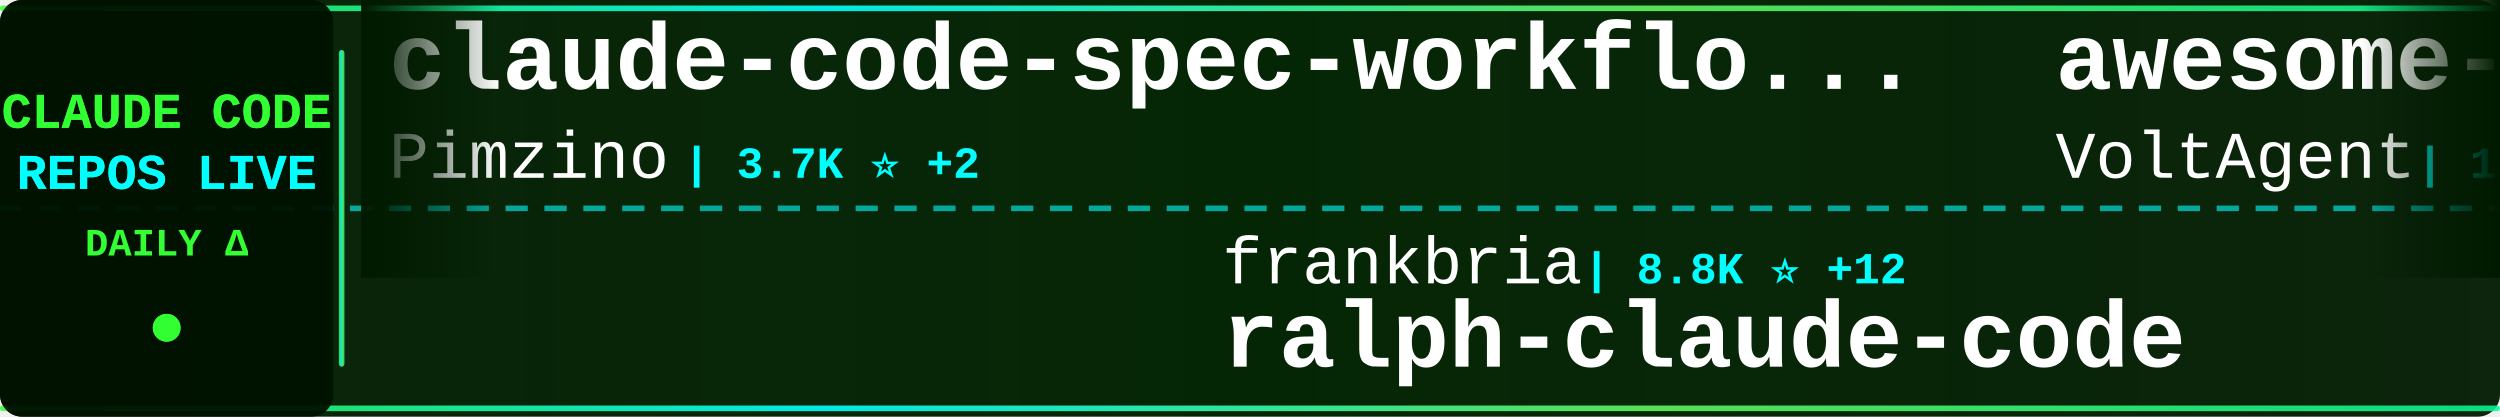
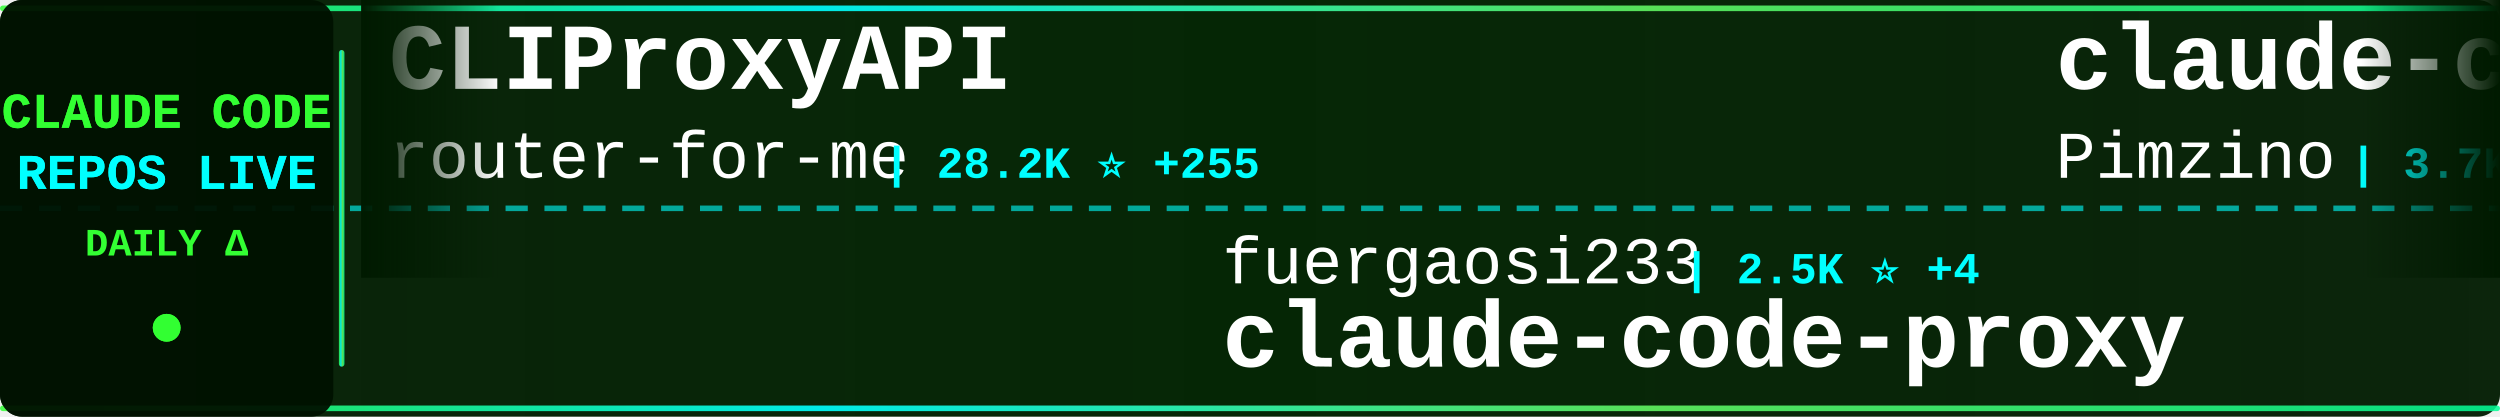
<svg xmlns="http://www.w3.org/2000/svg" width="900" height="150">
  <defs>
    <linearGradient id="tickerBg" x1="0%" y1="0%" x2="100%" y2="0%">
      <stop offset="0%" style="stop-color:#001a00;stop-opacity:0.95" />
      <stop offset="50%" style="stop-color:#002200;stop-opacity:0.98" />
      <stop offset="100%" style="stop-color:#001a00;stop-opacity:0.95" />
    </linearGradient>
    <linearGradient id="borderGrad" x1="0%" y1="0%" x2="100%" y2="0%">
      <stop offset="0%" style="stop-color:#33ff33;stop-opacity:0.85">
        <animate attributeName="stop-opacity" values="0.85;1;0.85" dur="2s" repeatCount="indefinite" />
      </stop>
      <stop offset="33%" style="stop-color:#00ffff;stop-opacity:0.9">
        <animate attributeName="stop-opacity" values="0.9;1;0.9" dur="2.2s" repeatCount="indefinite" />
      </stop>
      <stop offset="66%" style="stop-color:#66ff66;stop-opacity:0.85">
        <animate attributeName="stop-opacity" values="0.85;1;0.85" dur="1.8s" repeatCount="indefinite" />
      </stop>
      <stop offset="100%" style="stop-color:#00ff99;stop-opacity:0.85">
        <animate attributeName="stop-opacity" values="0.85;1;0.85" dur="2s" repeatCount="indefinite" />
      </stop>
    </linearGradient>
    <filter id="textGlow">
      <feGaussianBlur stdDeviation="0.1" result="coloredBlur" />
      <feMerge>
        <feMergeNode in="coloredBlur" />
        <feMergeNode in="SourceGraphic" />
      </feMerge>
    </filter>
    <filter id="metricGlow">
      <feGaussianBlur stdDeviation="0.2" result="coloredBlur" />
      <feMerge>
        <feMergeNode in="coloredBlur" />
        <feMergeNode in="SourceGraphic" />
      </feMerge>
    </filter>
    <linearGradient id="leftFade" x1="0%" y1="0%" x2="100%" y2="0%">
      <stop offset="0%" style="stop-color:#001a00;stop-opacity:1" />
      <stop offset="100%" style="stop-color:#001a00;stop-opacity:0" />
    </linearGradient>
    <linearGradient id="rightFade" x1="0%" y1="0%" x2="100%" y2="0%">
      <stop offset="0%" style="stop-color:#001a00;stop-opacity:0" />
      <stop offset="100%" style="stop-color:#001a00;stop-opacity:1" />
    </linearGradient>
  </defs>
  <rect width="900" height="150" fill="url(#tickerBg)" rx="8" />
  <rect x="0" y="2" width="900" height="2" fill="url(#borderGrad)" rx="1" />
  <rect x="0" y="146" width="900" height="2" fill="url(#borderGrad)" rx="1" />
  <line x1="0" y1="75" x2="900" y2="75" stroke="#00ffff" stroke-width="2" stroke-dasharray="8 6" opacity="0.6" />
  <rect x="0" y="0" width="120" height="150" fill="#001100" opacity="0.95" rx="8" />
  <text x="60" y="46" font-family="'Courier New', monospace" font-size="18" font-weight="bold" fill="#33ff33" text-anchor="middle" filter="url(#textGlow)">
    CLAUDE CODE
  </text>
  <text x="60" y="68" font-family="'Courier New', monospace" font-size="18" font-weight="bold" fill="#00ffff" text-anchor="middle" filter="url(#textGlow)">
    REPOS LIVE
  </text>
  <text x="60" y="92" font-family="'Courier New', monospace" font-size="14" font-weight="bold" fill="#33ff33" text-anchor="middle">
    DAILY Δ
  </text>
  <circle cx="60" cy="118" r="5" fill="#33ff33" filter="url(#metricGlow)">
    <animate attributeName="r" values="4;6;4" dur="1.5s" repeatCount="indefinite" />
    <animate attributeName="opacity" values="0.6;1;0.6" dur="1.5s" repeatCount="indefinite" />
  </circle>
  <rect x="122" y="18" width="2" height="114" fill="url(#borderGrad)" rx="1" />
  <clipPath id="tickerClip">
    <rect x="130" y="0" width="770" height="150" />
  </clipPath>
  <g clip-path="url(#tickerClip)">
    <g id="tickerItems">
      <animateTransform attributeName="transform" attributeType="XML" type="translate" from="0 0" to="-3000 0" dur="54s" repeatCount="indefinite" />
      <g transform="translate(0, 0)">
+         <text x="140" y="32" font-family="'Courier New', monospace" font-size="34" font-weight="bold" fill="#ffffff">CLIProxyAPI</text>
+         <text x="140" y="64" font-family="'Courier New', monospace" font-size="24" font-weight="normal" fill="#ffffff" opacity="1.0">router-for-me</text>
+         <text x="318" y="64" font-family="'Courier New', monospace" font-size="16" font-weight="bold" fill="#00ffff"> | 28.2K ⭐ +255</text>
+       </g>
+       <g transform="translate(300, 0)">
+         <text x="140" y="102" font-family="'Courier New', monospace" font-size="24" font-weight="normal" fill="#ffffff" opacity="1.0">fuergaosi233</text>
+         <text x="306" y="102" font-family="'Courier New', monospace" font-size="16" font-weight="bold" fill="#00ffff"> | 2.5K ⭐ +4</text>
+         <text x="140" y="132" font-family="'Courier New', monospace" font-size="34" font-weight="bold" fill="#ffffff">claude-code-proxy</text>
+       </g>
+       <g transform="translate(600, 0)">
        <text x="140" y="32" font-family="'Courier New', monospace" font-size="34" font-weight="bold" fill="#ffffff">claude-code-spec-workflo...</text>
        <text x="140" y="64" font-family="'Courier New', monospace" font-size="24" font-weight="normal" fill="#ffffff" opacity="1.0">Pimzino</text>
-         <text x="246" y="64" font-family="'Courier New', monospace" font-size="16" font-weight="bold" fill="#00ffff"> | 3.7K ⭐ +2</text>
-       </g>
-       <g transform="translate(300, 0)">
-         <text x="140" y="102" font-family="'Courier New', monospace" font-size="24" font-weight="normal" fill="#ffffff" opacity="1.0">frankbria</text>
-         <text x="270" y="102" font-family="'Courier New', monospace" font-size="16" font-weight="bold" fill="#00ffff"> | 8.8K ⭐ +12</text>
-         <text x="140" y="132" font-family="'Courier New', monospace" font-size="34" font-weight="bold" fill="#ffffff">ralph-claude-code</text>
-       </g>
-       <g transform="translate(600, 0)">
-         <text x="140" y="32" font-family="'Courier New', monospace" font-size="34" font-weight="bold" fill="#ffffff">awesome-claude-code-suba...</text>
-         <text x="140" y="64" font-family="'Courier New', monospace" font-size="24" font-weight="normal" fill="#ffffff" opacity="1.0">VoltAgent</text>
-         <text x="270" y="64" font-family="'Courier New', monospace" font-size="16" font-weight="bold" fill="#00ffff"> | 18.1K ⭐ +115</text>
+         <text x="246" y="64" font-family="'Courier New', monospace" font-size="16" font-weight="bold" fill="#00ffff"> | 3.7K ⭐ +4</text>
      </g>
      <g transform="translate(900, 0)">
-         <text x="140" y="102" font-family="'Courier New', monospace" font-size="24" font-weight="normal" fill="#ffffff" opacity="1.0">andrew-kramer-inno</text>
-         <text x="378" y="102" font-family="'Courier New', monospace" font-size="16" font-weight="bold" fill="#00ffff"> | 576 ⭐ +1</text>
-         <text x="140" y="132" font-family="'Courier New', monospace" font-size="34" font-weight="bold" fill="#ffffff">claude-code-source-build</text>
+         <text x="140" y="102" font-family="'Courier New', monospace" font-size="24" font-weight="normal" fill="#ffffff" opacity="1.0">zstmfhy</text>
+         <text x="246" y="102" font-family="'Courier New', monospace" font-size="16" font-weight="bold" fill="#00ffff"> | 190 ⭐</text>
+         <text x="140" y="132" font-family="'Courier New', monospace" font-size="34" font-weight="bold" fill="#ffffff">Claude-code</text>
      </g>
      <g transform="translate(1200, 0)">
-         <text x="140" y="32" font-family="'Courier New', monospace" font-size="34" font-weight="bold" fill="#ffffff">antigravity-awesome-skil...</text>
-         <text x="140" y="64" font-family="'Courier New', monospace" font-size="24" font-weight="normal" fill="#ffffff" opacity="1.0">sickn33</text>
-         <text x="246" y="64" font-family="'Courier New', monospace" font-size="16" font-weight="bold" fill="#00ffff"> | 34.7K ⭐ +209</text>
+         <text x="140" y="32" font-family="'Courier New', monospace" font-size="34" font-weight="bold" fill="#ffffff">claude-task-master</text>
+         <text x="140" y="64" font-family="'Courier New', monospace" font-size="24" font-weight="normal" fill="#ffffff" opacity="1.0">eyaltoledano</text>
+         <text x="306" y="64" font-family="'Courier New', monospace" font-size="16" font-weight="bold" fill="#00ffff"> | 26.8K ⭐ +72</text>
      </g>
      <g transform="translate(1500, 0)">
-         <text x="140" y="102" font-family="'Courier New', monospace" font-size="24" font-weight="normal" fill="#ffffff" opacity="1.0">farion1231</text>
-         <text x="282" y="102" font-family="'Courier New', monospace" font-size="16" font-weight="bold" fill="#00ffff"> | 49.7K ⭐ +718</text>
-         <text x="140" y="132" font-family="'Courier New', monospace" font-size="34" font-weight="bold" fill="#ffffff">cc-switch</text>
+         <text x="140" y="102" font-family="'Courier New', monospace" font-size="24" font-weight="normal" fill="#ffffff" opacity="1.0">lintsinghua</text>
+         <text x="294" y="102" font-family="'Courier New', monospace" font-size="16" font-weight="bold" fill="#00ffff"> | 2.9K ⭐ +17</text>
+         <text x="140" y="132" font-family="'Courier New', monospace" font-size="34" font-weight="bold" fill="#ffffff">claude-code-book</text>
      </g>
      <g transform="translate(1800, 0)">
-         <text x="140" y="32" font-family="'Courier New', monospace" font-size="34" font-weight="bold" fill="#ffffff">collection-claude-code-s...</text>
-         <text x="140" y="64" font-family="'Courier New', monospace" font-size="24" font-weight="normal" fill="#ffffff" opacity="1.0">chauncygu</text>
-         <text x="270" y="64" font-family="'Courier New', monospace" font-size="16" font-weight="bold" fill="#00ffff"> | 2.2K ⭐ +11</text>
+         <text x="140" y="32" font-family="'Courier New', monospace" font-size="34" font-weight="bold" fill="#ffffff">claude-code-infrastructu...</text>
+         <text x="140" y="64" font-family="'Courier New', monospace" font-size="24" font-weight="normal" fill="#ffffff" opacity="1.0">diet103</text>
+         <text x="246" y="64" font-family="'Courier New', monospace" font-size="16" font-weight="bold" fill="#00ffff"> | 9.5K ⭐ +4</text>
      </g>
      <g transform="translate(2100, 0)">
-         <text x="140" y="102" font-family="'Courier New', monospace" font-size="24" font-weight="normal" fill="#ffffff" opacity="1.0">davila7</text>
-         <text x="246" y="102" font-family="'Courier New', monospace" font-size="16" font-weight="bold" fill="#00ffff"> | 25.0K ⭐ +65</text>
-         <text x="140" y="132" font-family="'Courier New', monospace" font-size="34" font-weight="bold" fill="#ffffff">claude-code-templates</text>
+         <text x="140" y="102" font-family="'Courier New', monospace" font-size="24" font-weight="normal" fill="#ffffff" opacity="1.0">claude-code-best</text>
+         <text x="354" y="102" font-family="'Courier New', monospace" font-size="16" font-weight="bold" fill="#00ffff"> | 16.8K ⭐ +97</text>
+         <text x="140" y="132" font-family="'Courier New', monospace" font-size="34" font-weight="bold" fill="#ffffff">claude-code</text>
      </g>
      <g transform="translate(2400, 0)">
-         <text x="140" y="32" font-family="'Courier New', monospace" font-size="34" font-weight="bold" fill="#ffffff">claude-code-tudou</text>
-         <text x="140" y="64" font-family="'Courier New', monospace" font-size="24" font-weight="normal" fill="#ffffff" opacity="1.0">AICoderTudou</text>
-         <text x="306" y="64" font-family="'Courier New', monospace" font-size="16" font-weight="bold" fill="#00ffff"> | 494 ⭐ +1</text>
+         <text x="140" y="32" font-family="'Courier New', monospace" font-size="34" font-weight="bold" fill="#ffffff">claude-code-system-promp...</text>
+         <text x="140" y="64" font-family="'Courier New', monospace" font-size="24" font-weight="normal" fill="#ffffff" opacity="1.0">Piebald-AI</text>
+         <text x="282" y="64" font-family="'Courier New', monospace" font-size="16" font-weight="bold" fill="#00ffff"> | 9.4K ⭐ +89</text>
      </g>
      <g transform="translate(2700, 0)">
-         <text x="140" y="102" font-family="'Courier New', monospace" font-size="24" font-weight="normal" fill="#ffffff" opacity="1.0">repowise-dev</text>
-         <text x="306" y="102" font-family="'Courier New', monospace" font-size="16" font-weight="bold" fill="#00ffff"> | 956 ⭐ +3</text>
-         <text x="140" y="132" font-family="'Courier New', monospace" font-size="34" font-weight="bold" fill="#ffffff">claude-code-prompts</text>
+         <text x="140" y="102" font-family="'Courier New', monospace" font-size="24" font-weight="normal" fill="#ffffff" opacity="1.0">VineeTagarwaL-code</text>
+         <text x="378" y="102" font-family="'Courier New', monospace" font-size="16" font-weight="bold" fill="#00ffff"> | 273 ⭐</text>
+         <text x="140" y="132" font-family="'Courier New', monospace" font-size="34" font-weight="bold" fill="#ffffff">claude-code</text>
      </g>
      <g transform="translate(3000, 0)">
+         <text x="140" y="32" font-family="'Courier New', monospace" font-size="34" font-weight="bold" fill="#ffffff">CLIProxyAPI</text>
+         <text x="140" y="64" font-family="'Courier New', monospace" font-size="24" font-weight="normal" fill="#ffffff" opacity="1.0">router-for-me</text>
+         <text x="318" y="64" font-family="'Courier New', monospace" font-size="16" font-weight="bold" fill="#00ffff"> | 28.2K ⭐ +255</text>
+       </g>
+       <g transform="translate(3300, 0)">
+         <text x="140" y="102" font-family="'Courier New', monospace" font-size="24" font-weight="normal" fill="#ffffff" opacity="1.0">fuergaosi233</text>
+         <text x="306" y="102" font-family="'Courier New', monospace" font-size="16" font-weight="bold" fill="#00ffff"> | 2.5K ⭐ +4</text>
+         <text x="140" y="132" font-family="'Courier New', monospace" font-size="34" font-weight="bold" fill="#ffffff">claude-code-proxy</text>
+       </g>
+       <g transform="translate(3600, 0)">
        <text x="140" y="32" font-family="'Courier New', monospace" font-size="34" font-weight="bold" fill="#ffffff">claude-code-spec-workflo...</text>
        <text x="140" y="64" font-family="'Courier New', monospace" font-size="24" font-weight="normal" fill="#ffffff" opacity="1.0">Pimzino</text>
-         <text x="246" y="64" font-family="'Courier New', monospace" font-size="16" font-weight="bold" fill="#00ffff"> | 3.7K ⭐ +2</text>
-       </g>
-       <g transform="translate(3300, 0)">
-         <text x="140" y="102" font-family="'Courier New', monospace" font-size="24" font-weight="normal" fill="#ffffff" opacity="1.0">frankbria</text>
-         <text x="270" y="102" font-family="'Courier New', monospace" font-size="16" font-weight="bold" fill="#00ffff"> | 8.8K ⭐ +12</text>
-         <text x="140" y="132" font-family="'Courier New', monospace" font-size="34" font-weight="bold" fill="#ffffff">ralph-claude-code</text>
-       </g>
-       <g transform="translate(3600, 0)">
-         <text x="140" y="32" font-family="'Courier New', monospace" font-size="34" font-weight="bold" fill="#ffffff">awesome-claude-code-suba...</text>
-         <text x="140" y="64" font-family="'Courier New', monospace" font-size="24" font-weight="normal" fill="#ffffff" opacity="1.0">VoltAgent</text>
-         <text x="270" y="64" font-family="'Courier New', monospace" font-size="16" font-weight="bold" fill="#00ffff"> | 18.1K ⭐ +115</text>
+         <text x="246" y="64" font-family="'Courier New', monospace" font-size="16" font-weight="bold" fill="#00ffff"> | 3.7K ⭐ +4</text>
      </g>
      <g transform="translate(3900, 0)">
-         <text x="140" y="102" font-family="'Courier New', monospace" font-size="24" font-weight="normal" fill="#ffffff" opacity="1.0">andrew-kramer-inno</text>
-         <text x="378" y="102" font-family="'Courier New', monospace" font-size="16" font-weight="bold" fill="#00ffff"> | 576 ⭐ +1</text>
-         <text x="140" y="132" font-family="'Courier New', monospace" font-size="34" font-weight="bold" fill="#ffffff">claude-code-source-build</text>
+         <text x="140" y="102" font-family="'Courier New', monospace" font-size="24" font-weight="normal" fill="#ffffff" opacity="1.0">zstmfhy</text>
+         <text x="246" y="102" font-family="'Courier New', monospace" font-size="16" font-weight="bold" fill="#00ffff"> | 190 ⭐</text>
+         <text x="140" y="132" font-family="'Courier New', monospace" font-size="34" font-weight="bold" fill="#ffffff">Claude-code</text>
      </g>
    </g>
  </g>
  <rect x="130" y="0" width="50" height="100" fill="url(#leftFade)" />
  <rect x="850" y="0" width="50" height="100" fill="url(#rightFade)" />
</svg>
